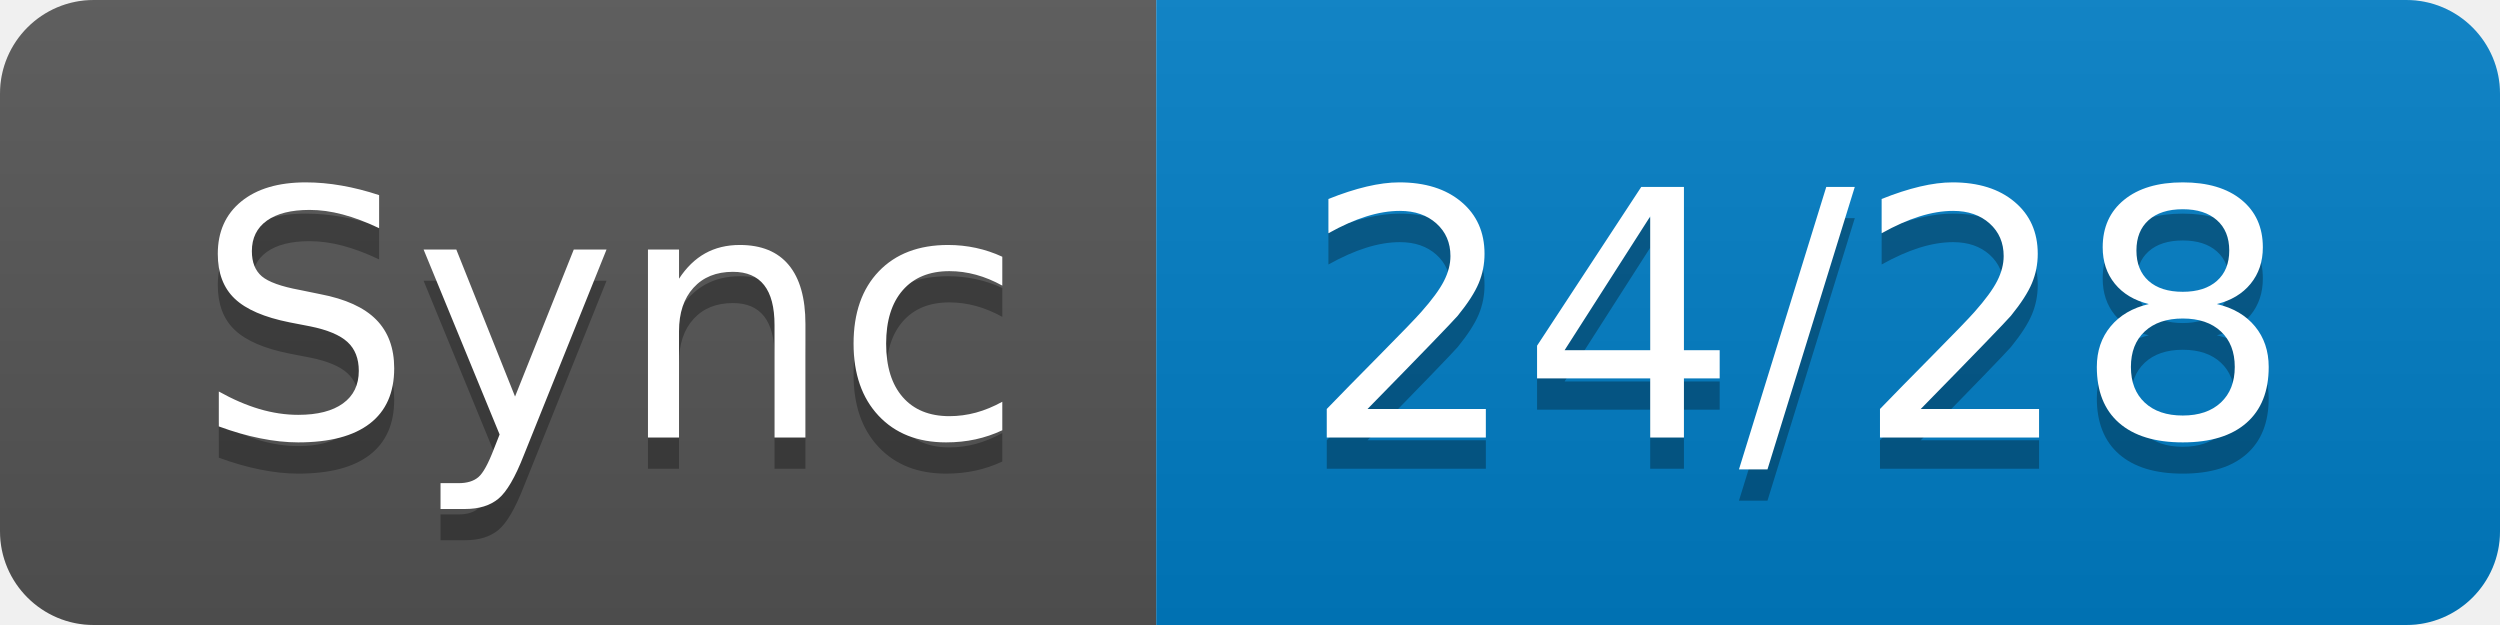
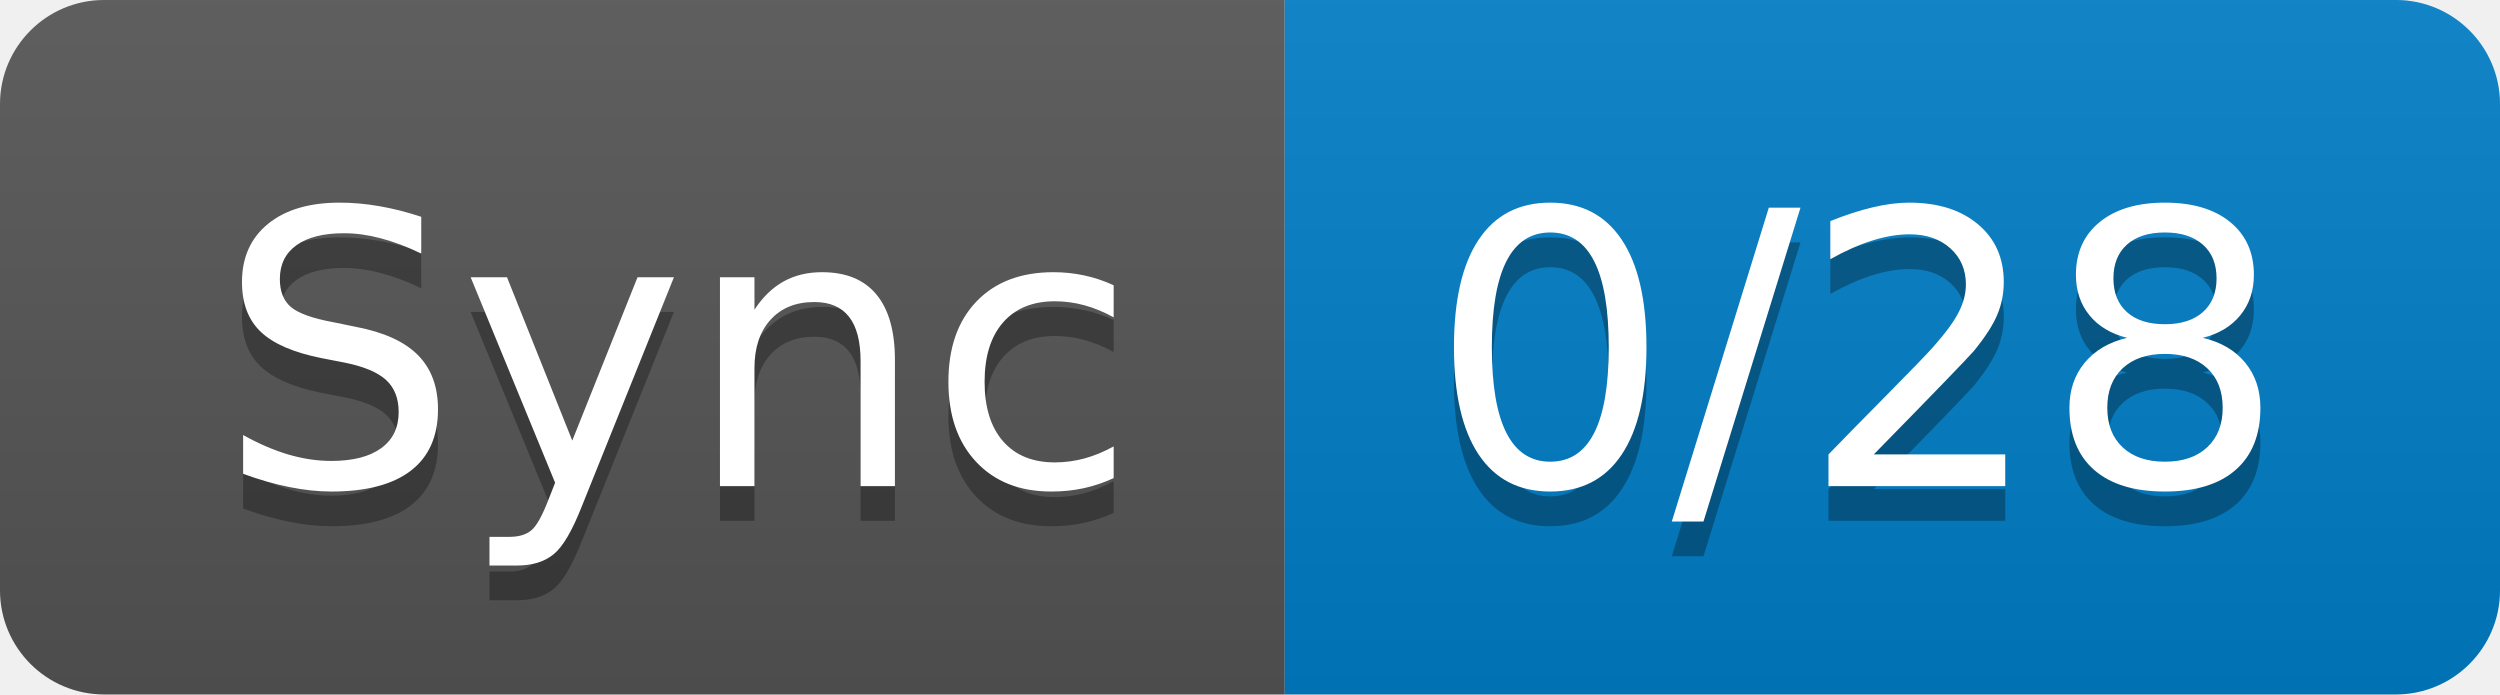
- <svg xmlns="http://www.w3.org/2000/svg" width="80" height="20" role="img" aria-label="Sync: 24/28">
+ <svg xmlns="http://www.w3.org/2000/svg" width="72" height="20" role="img" aria-label="Sync: 0/28">
  <linearGradient id="s" x2="0" y2="100%">
    <stop offset="0" stop-color="#bbb" stop-opacity=".1" />
    <stop offset="1" stop-opacity=".1" />
  </linearGradient>
  <clipPath id="r">
-     <rect width="80" height="20" rx="3" fill="#fff" />
+     <rect width="72" height="20" rx="3" fill="#fff" />
  </clipPath>
  <g clip-path="url(#r)">
    <rect width="37" height="20" fill="#555" />
-     <rect x="37" width="43" height="20" fill="#007ec6" />
-     <rect width="80" height="20" fill="url(#s)" />
+     <rect x="37" width="35" height="20" fill="#007ec6" />
+     <rect width="72" height="20" fill="url(#s)" />
  </g>
  <g fill="#fff" text-anchor="middle" font-family="Verdana,Geneva,DejaVu Sans,sans-serif" text-rendering="geometricPrecision" font-size="110">
    <text aria-hidden="true" x="195" y="150" fill="#010101" fill-opacity=".3" transform="scale(.1)" textLength="270">Sync</text>
    <text x="195" y="140" transform="scale(.1)" fill="#fff" textLength="270">Sync</text>
-     <text aria-hidden="true" x="575" y="150" fill="#010101" fill-opacity=".3" transform="scale(.1)" textLength="330">24/28</text>
-     <text x="575" y="140" transform="scale(.1)" fill="#fff" textLength="330">24/28</text>
+     <text aria-hidden="true" x="535" y="150" fill="#010101" fill-opacity=".3" transform="scale(.1)" textLength="250">0/28</text>
+     <text x="535" y="140" transform="scale(.1)" fill="#fff" textLength="250">0/28</text>
  </g>
</svg>
